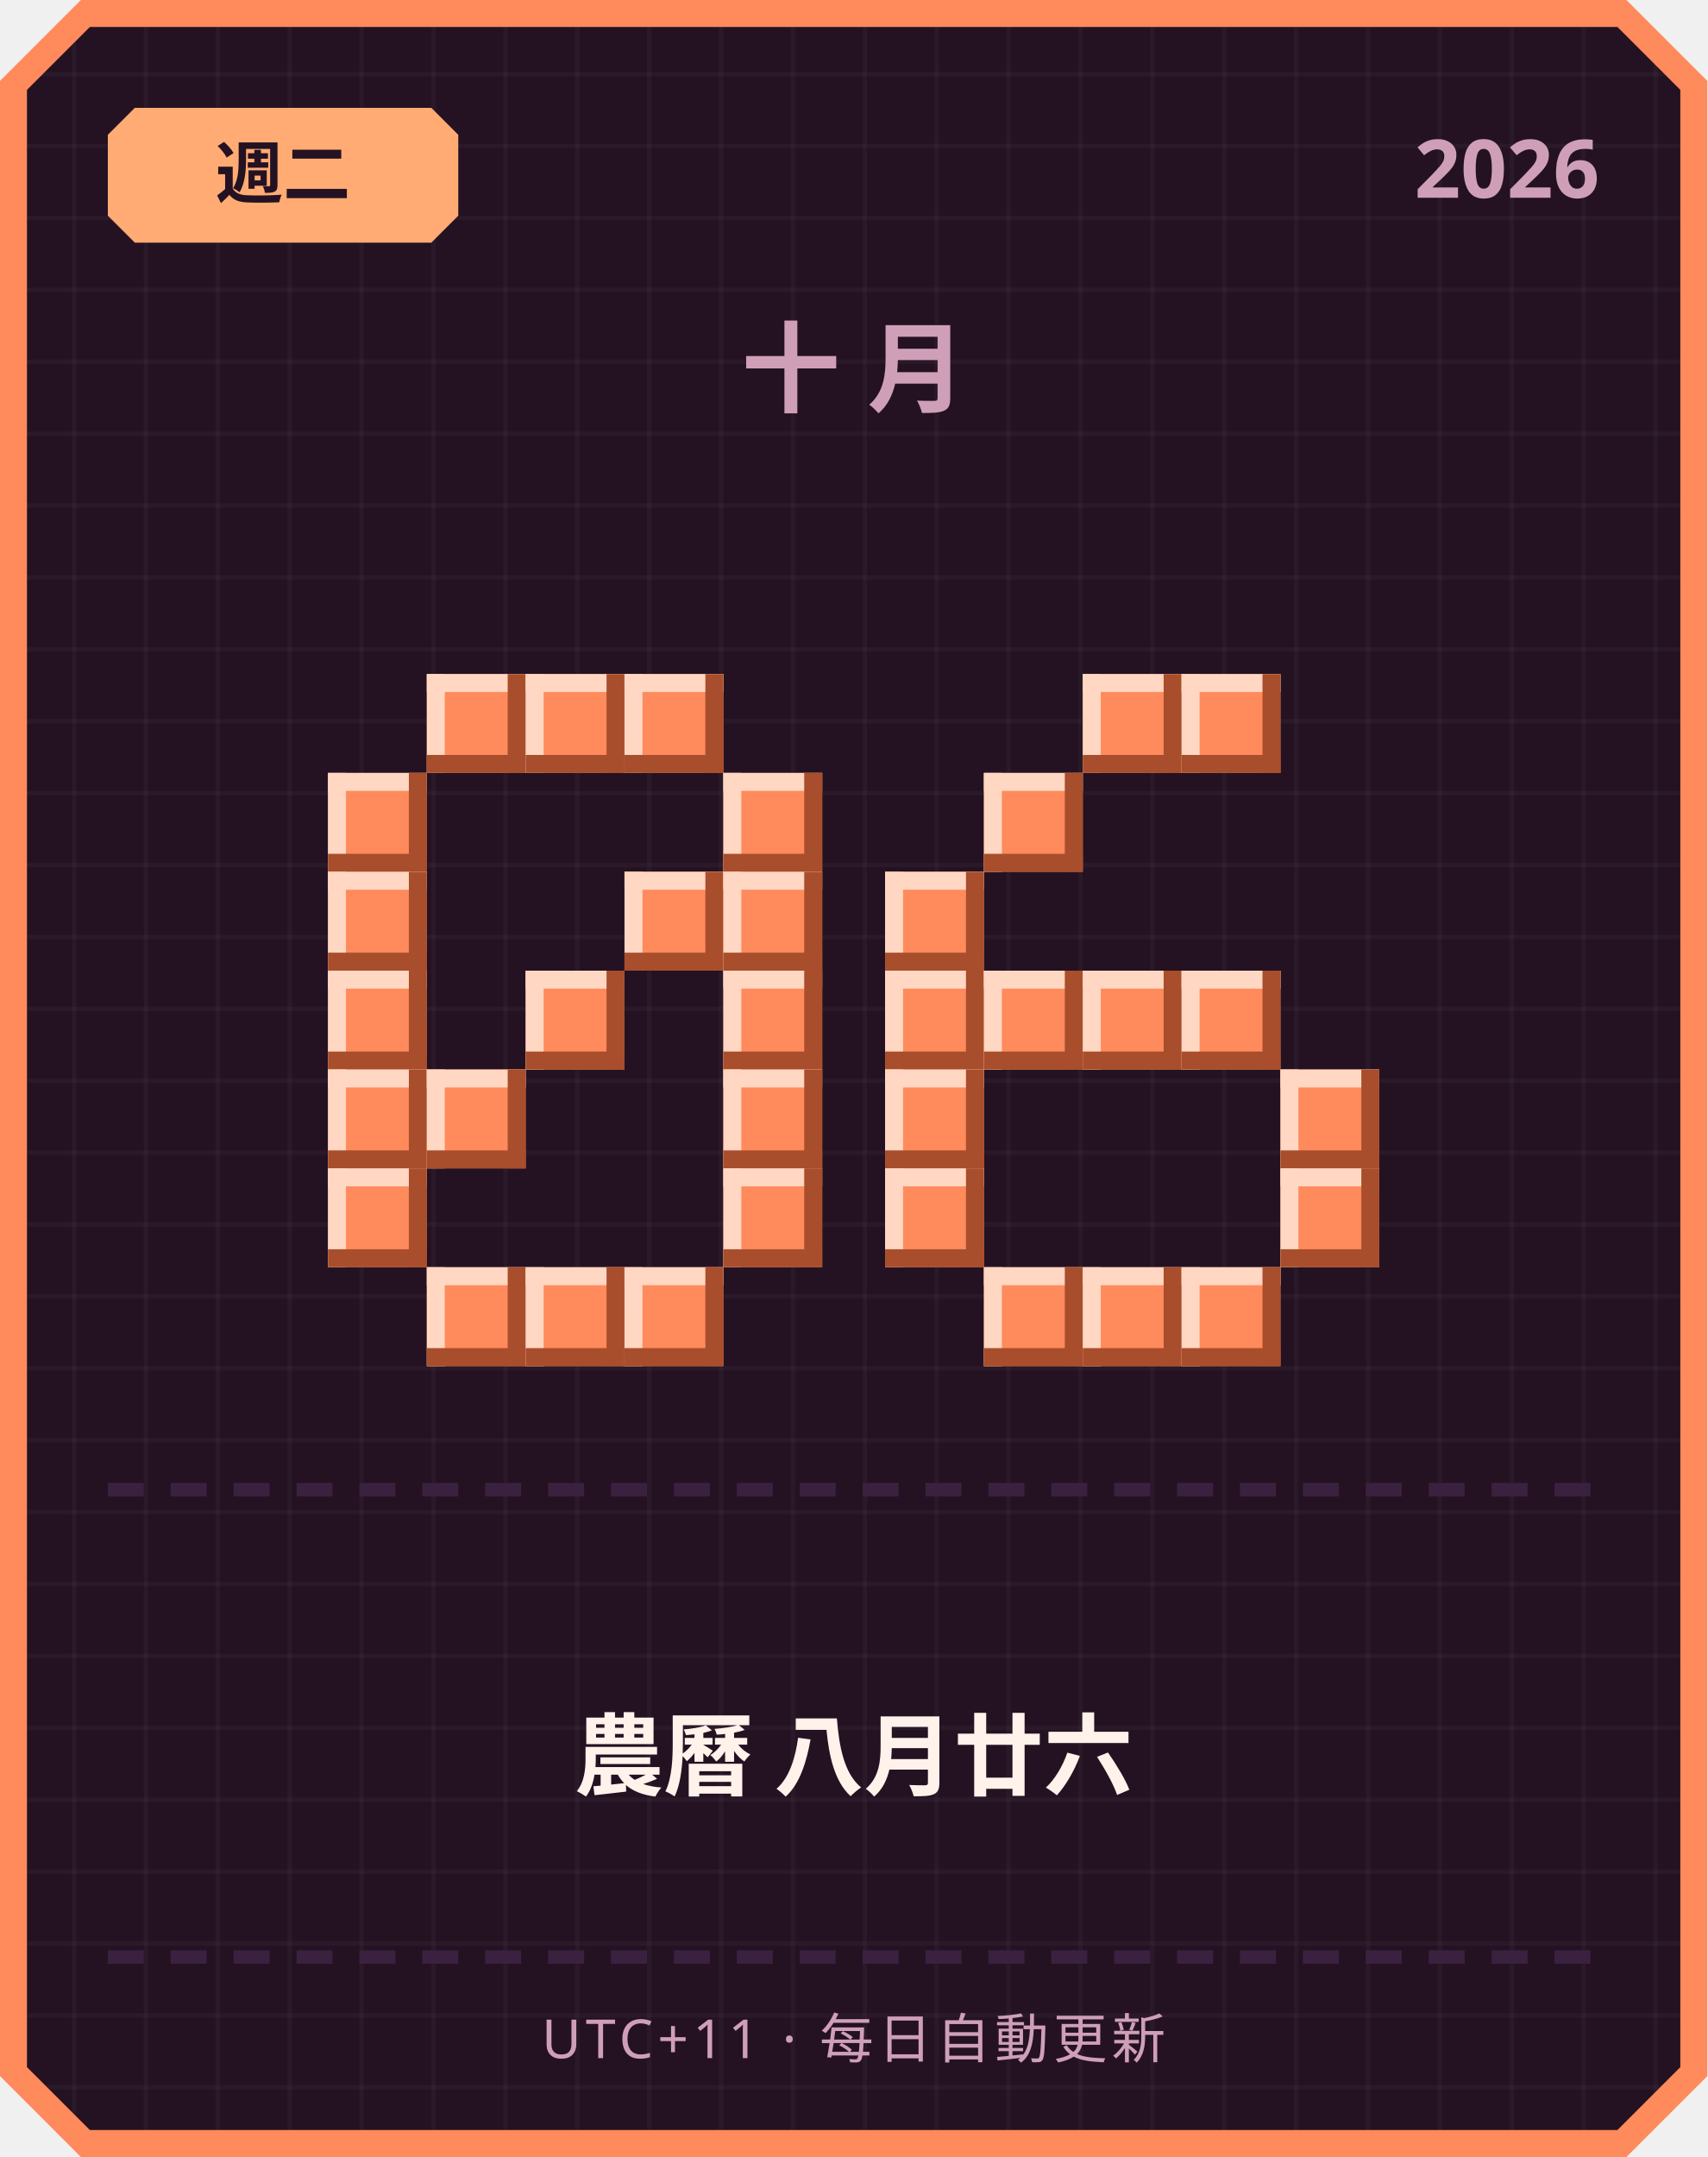
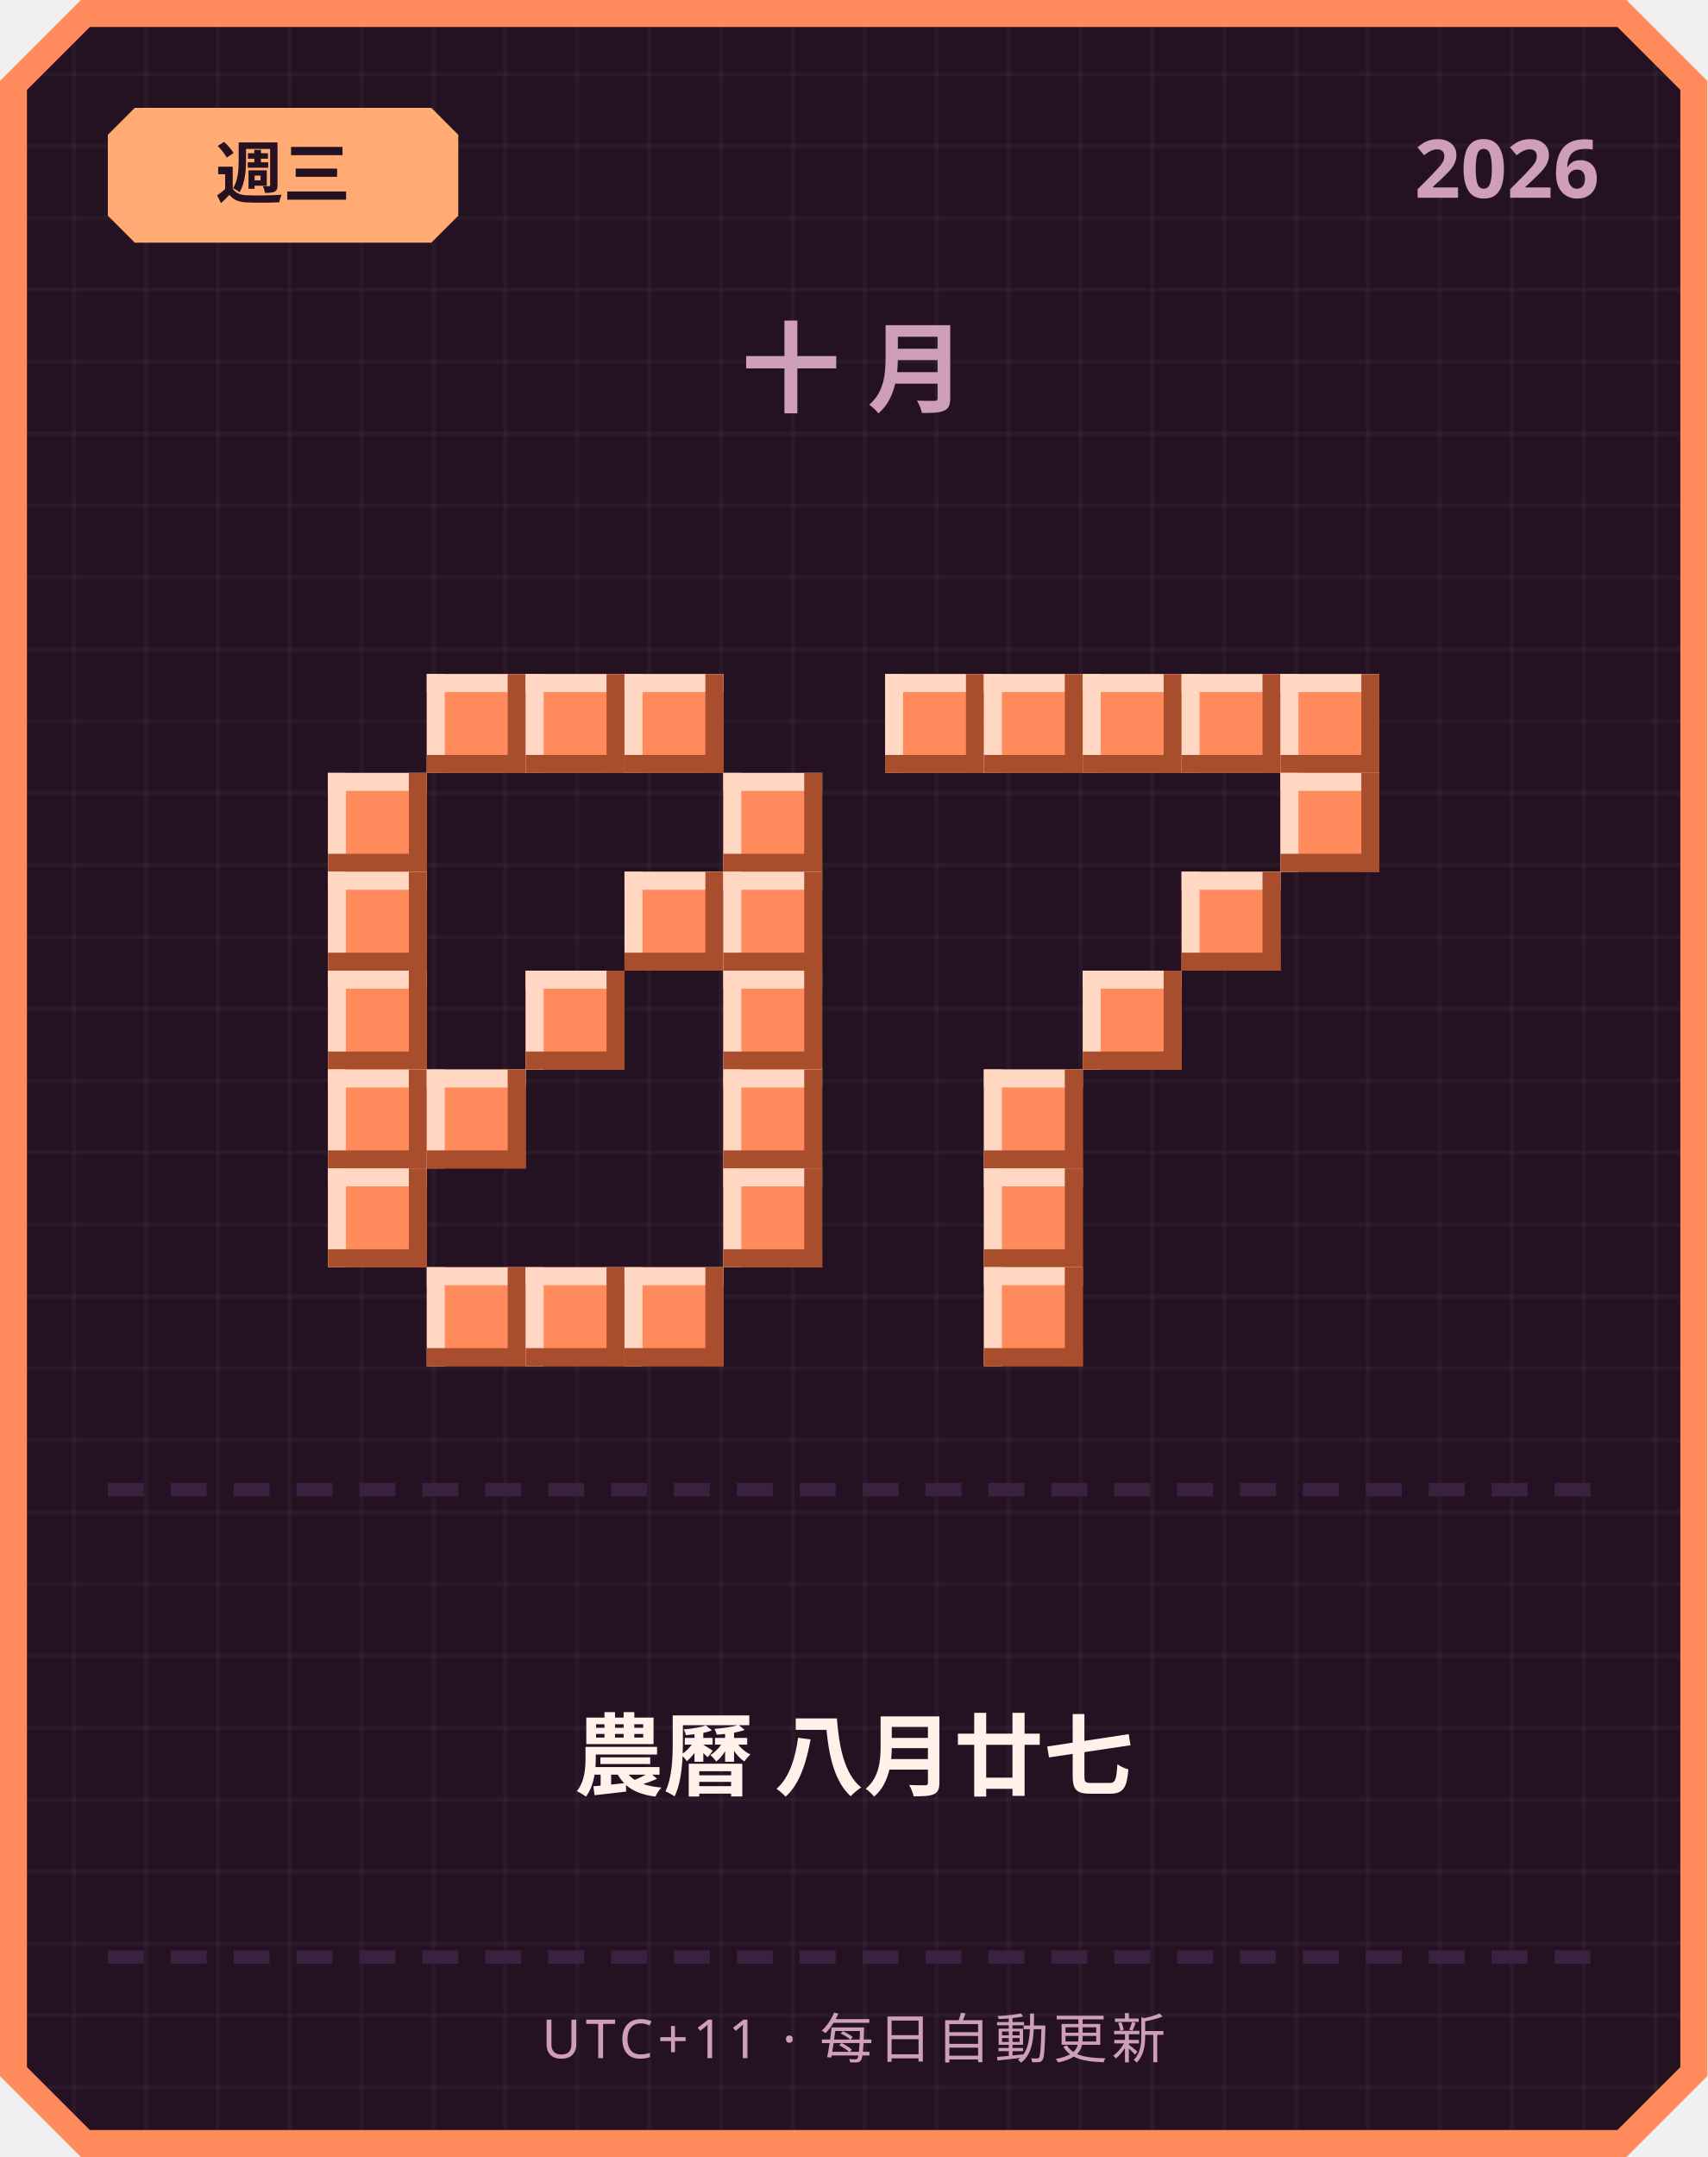
<svg xmlns="http://www.w3.org/2000/svg" width="380" height="480" viewBox="0 0 380 480">
  <defs>
    <pattern id="grid" width="16" height="16" patternUnits="userSpaceOnUse">
      <rect width="16" height="16" fill="#241222" />
      <rect width="1" height="16" fill="#ffffff" opacity="0.03" />
      <rect width="16" height="1" fill="#ffffff" opacity="0.03" />
    </pattern>
  </defs>
  <path d="M 18,0 L 362,0 L 380,18 L 380,462 L 362,480 L 18,480 L 0,462 L 0,18 Z" fill="#ff8a5c" />
  <path d="M 20,6 L 360,6 L 374,20 L 374,460 L 360,474 L 20,474 L 6,460 L 6,20 Z" fill="url(#grid)" />
  <path d="M 30,24 L 96,24 L 102,30 L 102,48 L 96,54 L 30,54 L 24,48 L 24,30 Z" fill="#ffab73" />
-   <text x="63" y="44" text-anchor="middle" font-family="'Segoe UI', sans-serif" font-size="15" font-weight="700" fill="#241222">週二</text>
+   <text x="63" y="44" text-anchor="middle" font-family="'Segoe UI', sans-serif" font-size="15" font-weight="700" fill="#241222">週三</text>
  <text x="356" y="44" text-anchor="end" font-family="'Segoe UI', sans-serif" font-size="18" font-weight="700" fill="#cf9fb8">2026</text>
  <text x="190" y="90" text-anchor="middle" font-family="'Segoe UI', sans-serif" font-size="22" font-weight="700" letter-spacing="6" fill="#cf9fb8">十月</text>
  <rect x="95" y="150" width="22" height="22" fill="#ff8a5c" />
  <rect x="95" y="150" width="22" height="4" fill="#ffd7c2" />
  <rect x="95" y="150" width="4" height="22" fill="#ffd7c2" />
  <rect x="95" y="168" width="22" height="4" fill="#a84e2c" />
  <rect x="113" y="150" width="4" height="22" fill="#a84e2c" />
  <rect x="117" y="150" width="22" height="22" fill="#ff8a5c" />
  <rect x="117" y="150" width="22" height="4" fill="#ffd7c2" />
  <rect x="117" y="150" width="4" height="22" fill="#ffd7c2" />
  <rect x="117" y="168" width="22" height="4" fill="#a84e2c" />
  <rect x="135" y="150" width="4" height="22" fill="#a84e2c" />
  <rect x="139" y="150" width="22" height="22" fill="#ff8a5c" />
  <rect x="139" y="150" width="22" height="4" fill="#ffd7c2" />
  <rect x="139" y="150" width="4" height="22" fill="#ffd7c2" />
  <rect x="139" y="168" width="22" height="4" fill="#a84e2c" />
  <rect x="157" y="150" width="4" height="22" fill="#a84e2c" />
  <rect x="73" y="172" width="22" height="22" fill="#ff8a5c" />
  <rect x="73" y="172" width="22" height="4" fill="#ffd7c2" />
  <rect x="73" y="172" width="4" height="22" fill="#ffd7c2" />
  <rect x="73" y="190" width="22" height="4" fill="#a84e2c" />
  <rect x="91" y="172" width="4" height="22" fill="#a84e2c" />
  <rect x="161" y="172" width="22" height="22" fill="#ff8a5c" />
  <rect x="161" y="172" width="22" height="4" fill="#ffd7c2" />
  <rect x="161" y="172" width="4" height="22" fill="#ffd7c2" />
  <rect x="161" y="190" width="22" height="4" fill="#a84e2c" />
  <rect x="179" y="172" width="4" height="22" fill="#a84e2c" />
  <rect x="73" y="194" width="22" height="22" fill="#ff8a5c" />
  <rect x="73" y="194" width="22" height="4" fill="#ffd7c2" />
  <rect x="73" y="194" width="4" height="22" fill="#ffd7c2" />
  <rect x="73" y="212" width="22" height="4" fill="#a84e2c" />
  <rect x="91" y="194" width="4" height="22" fill="#a84e2c" />
  <rect x="139" y="194" width="22" height="22" fill="#ff8a5c" />
  <rect x="139" y="194" width="22" height="4" fill="#ffd7c2" />
  <rect x="139" y="194" width="4" height="22" fill="#ffd7c2" />
  <rect x="139" y="212" width="22" height="4" fill="#a84e2c" />
  <rect x="157" y="194" width="4" height="22" fill="#a84e2c" />
  <rect x="161" y="194" width="22" height="22" fill="#ff8a5c" />
  <rect x="161" y="194" width="22" height="4" fill="#ffd7c2" />
  <rect x="161" y="194" width="4" height="22" fill="#ffd7c2" />
  <rect x="161" y="212" width="22" height="4" fill="#a84e2c" />
  <rect x="179" y="194" width="4" height="22" fill="#a84e2c" />
  <rect x="73" y="216" width="22" height="22" fill="#ff8a5c" />
  <rect x="73" y="216" width="22" height="4" fill="#ffd7c2" />
  <rect x="73" y="216" width="4" height="22" fill="#ffd7c2" />
  <rect x="73" y="234" width="22" height="4" fill="#a84e2c" />
  <rect x="91" y="216" width="4" height="22" fill="#a84e2c" />
  <rect x="117" y="216" width="22" height="22" fill="#ff8a5c" />
  <rect x="117" y="216" width="22" height="4" fill="#ffd7c2" />
  <rect x="117" y="216" width="4" height="22" fill="#ffd7c2" />
  <rect x="117" y="234" width="22" height="4" fill="#a84e2c" />
  <rect x="135" y="216" width="4" height="22" fill="#a84e2c" />
  <rect x="161" y="216" width="22" height="22" fill="#ff8a5c" />
  <rect x="161" y="216" width="22" height="4" fill="#ffd7c2" />
  <rect x="161" y="216" width="4" height="22" fill="#ffd7c2" />
  <rect x="161" y="234" width="22" height="4" fill="#a84e2c" />
  <rect x="179" y="216" width="4" height="22" fill="#a84e2c" />
  <rect x="73" y="238" width="22" height="22" fill="#ff8a5c" />
  <rect x="73" y="238" width="22" height="4" fill="#ffd7c2" />
  <rect x="73" y="238" width="4" height="22" fill="#ffd7c2" />
  <rect x="73" y="256" width="22" height="4" fill="#a84e2c" />
  <rect x="91" y="238" width="4" height="22" fill="#a84e2c" />
  <rect x="95" y="238" width="22" height="22" fill="#ff8a5c" />
  <rect x="95" y="238" width="22" height="4" fill="#ffd7c2" />
  <rect x="95" y="238" width="4" height="22" fill="#ffd7c2" />
  <rect x="95" y="256" width="22" height="4" fill="#a84e2c" />
  <rect x="113" y="238" width="4" height="22" fill="#a84e2c" />
  <rect x="161" y="238" width="22" height="22" fill="#ff8a5c" />
  <rect x="161" y="238" width="22" height="4" fill="#ffd7c2" />
  <rect x="161" y="238" width="4" height="22" fill="#ffd7c2" />
  <rect x="161" y="256" width="22" height="4" fill="#a84e2c" />
  <rect x="179" y="238" width="4" height="22" fill="#a84e2c" />
  <rect x="73" y="260" width="22" height="22" fill="#ff8a5c" />
  <rect x="73" y="260" width="22" height="4" fill="#ffd7c2" />
  <rect x="73" y="260" width="4" height="22" fill="#ffd7c2" />
  <rect x="73" y="278" width="22" height="4" fill="#a84e2c" />
  <rect x="91" y="260" width="4" height="22" fill="#a84e2c" />
  <rect x="161" y="260" width="22" height="22" fill="#ff8a5c" />
  <rect x="161" y="260" width="22" height="4" fill="#ffd7c2" />
  <rect x="161" y="260" width="4" height="22" fill="#ffd7c2" />
  <rect x="161" y="278" width="22" height="4" fill="#a84e2c" />
  <rect x="179" y="260" width="4" height="22" fill="#a84e2c" />
  <rect x="95" y="282" width="22" height="22" fill="#ff8a5c" />
  <rect x="95" y="282" width="22" height="4" fill="#ffd7c2" />
  <rect x="95" y="282" width="4" height="22" fill="#ffd7c2" />
  <rect x="95" y="300" width="22" height="4" fill="#a84e2c" />
  <rect x="113" y="282" width="4" height="22" fill="#a84e2c" />
  <rect x="117" y="282" width="22" height="22" fill="#ff8a5c" />
  <rect x="117" y="282" width="22" height="4" fill="#ffd7c2" />
  <rect x="117" y="282" width="4" height="22" fill="#ffd7c2" />
  <rect x="117" y="300" width="22" height="4" fill="#a84e2c" />
  <rect x="135" y="282" width="4" height="22" fill="#a84e2c" />
  <rect x="139" y="282" width="22" height="22" fill="#ff8a5c" />
  <rect x="139" y="282" width="22" height="4" fill="#ffd7c2" />
  <rect x="139" y="282" width="4" height="22" fill="#ffd7c2" />
  <rect x="139" y="300" width="22" height="4" fill="#a84e2c" />
  <rect x="157" y="282" width="4" height="22" fill="#a84e2c" />
+   <rect x="197" y="150" width="22" height="22" fill="#ff8a5c" />
+   <rect x="197" y="150" width="22" height="4" fill="#ffd7c2" />
+   <rect x="197" y="150" width="4" height="22" fill="#ffd7c2" />
+   <rect x="197" y="168" width="22" height="4" fill="#a84e2c" />
+   <rect x="215" y="150" width="4" height="22" fill="#a84e2c" />
+   <rect x="219" y="150" width="22" height="22" fill="#ff8a5c" />
+   <rect x="219" y="150" width="22" height="4" fill="#ffd7c2" />
+   <rect x="219" y="150" width="4" height="22" fill="#ffd7c2" />
+   <rect x="219" y="168" width="22" height="4" fill="#a84e2c" />
+   <rect x="237" y="150" width="4" height="22" fill="#a84e2c" />
  <rect x="241" y="150" width="22" height="22" fill="#ff8a5c" />
  <rect x="241" y="150" width="22" height="4" fill="#ffd7c2" />
  <rect x="241" y="150" width="4" height="22" fill="#ffd7c2" />
  <rect x="241" y="168" width="22" height="4" fill="#a84e2c" />
  <rect x="259" y="150" width="4" height="22" fill="#a84e2c" />
  <rect x="263" y="150" width="22" height="22" fill="#ff8a5c" />
  <rect x="263" y="150" width="22" height="4" fill="#ffd7c2" />
  <rect x="263" y="150" width="4" height="22" fill="#ffd7c2" />
  <rect x="263" y="168" width="22" height="4" fill="#a84e2c" />
  <rect x="281" y="150" width="4" height="22" fill="#a84e2c" />
-   <rect x="219" y="172" width="22" height="22" fill="#ff8a5c" />
-   <rect x="219" y="172" width="22" height="4" fill="#ffd7c2" />
-   <rect x="219" y="172" width="4" height="22" fill="#ffd7c2" />
-   <rect x="219" y="190" width="22" height="4" fill="#a84e2c" />
-   <rect x="237" y="172" width="4" height="22" fill="#a84e2c" />
-   <rect x="197" y="194" width="22" height="22" fill="#ff8a5c" />
-   <rect x="197" y="194" width="22" height="4" fill="#ffd7c2" />
-   <rect x="197" y="194" width="4" height="22" fill="#ffd7c2" />
-   <rect x="197" y="212" width="22" height="4" fill="#a84e2c" />
-   <rect x="215" y="194" width="4" height="22" fill="#a84e2c" />
-   <rect x="197" y="216" width="22" height="22" fill="#ff8a5c" />
-   <rect x="197" y="216" width="22" height="4" fill="#ffd7c2" />
-   <rect x="197" y="216" width="4" height="22" fill="#ffd7c2" />
-   <rect x="197" y="234" width="22" height="4" fill="#a84e2c" />
-   <rect x="215" y="216" width="4" height="22" fill="#a84e2c" />
-   <rect x="219" y="216" width="22" height="22" fill="#ff8a5c" />
-   <rect x="219" y="216" width="22" height="4" fill="#ffd7c2" />
-   <rect x="219" y="216" width="4" height="22" fill="#ffd7c2" />
-   <rect x="219" y="234" width="22" height="4" fill="#a84e2c" />
-   <rect x="237" y="216" width="4" height="22" fill="#a84e2c" />
+   <rect x="285" y="150" width="22" height="22" fill="#ff8a5c" />
+   <rect x="285" y="150" width="22" height="4" fill="#ffd7c2" />
+   <rect x="285" y="150" width="4" height="22" fill="#ffd7c2" />
+   <rect x="285" y="168" width="22" height="4" fill="#a84e2c" />
+   <rect x="303" y="150" width="4" height="22" fill="#a84e2c" />
+   <rect x="285" y="172" width="22" height="22" fill="#ff8a5c" />
+   <rect x="285" y="172" width="22" height="4" fill="#ffd7c2" />
+   <rect x="285" y="172" width="4" height="22" fill="#ffd7c2" />
+   <rect x="285" y="190" width="22" height="4" fill="#a84e2c" />
+   <rect x="303" y="172" width="4" height="22" fill="#a84e2c" />
+   <rect x="263" y="194" width="22" height="22" fill="#ff8a5c" />
+   <rect x="263" y="194" width="22" height="4" fill="#ffd7c2" />
+   <rect x="263" y="194" width="4" height="22" fill="#ffd7c2" />
+   <rect x="263" y="212" width="22" height="4" fill="#a84e2c" />
+   <rect x="281" y="194" width="4" height="22" fill="#a84e2c" />
  <rect x="241" y="216" width="22" height="22" fill="#ff8a5c" />
  <rect x="241" y="216" width="22" height="4" fill="#ffd7c2" />
  <rect x="241" y="216" width="4" height="22" fill="#ffd7c2" />
  <rect x="241" y="234" width="22" height="4" fill="#a84e2c" />
  <rect x="259" y="216" width="4" height="22" fill="#a84e2c" />
-   <rect x="263" y="216" width="22" height="22" fill="#ff8a5c" />
-   <rect x="263" y="216" width="22" height="4" fill="#ffd7c2" />
-   <rect x="263" y="216" width="4" height="22" fill="#ffd7c2" />
-   <rect x="263" y="234" width="22" height="4" fill="#a84e2c" />
-   <rect x="281" y="216" width="4" height="22" fill="#a84e2c" />
-   <rect x="197" y="238" width="22" height="22" fill="#ff8a5c" />
-   <rect x="197" y="238" width="22" height="4" fill="#ffd7c2" />
-   <rect x="197" y="238" width="4" height="22" fill="#ffd7c2" />
-   <rect x="197" y="256" width="22" height="4" fill="#a84e2c" />
-   <rect x="215" y="238" width="4" height="22" fill="#a84e2c" />
-   <rect x="285" y="238" width="22" height="22" fill="#ff8a5c" />
-   <rect x="285" y="238" width="22" height="4" fill="#ffd7c2" />
-   <rect x="285" y="238" width="4" height="22" fill="#ffd7c2" />
-   <rect x="285" y="256" width="22" height="4" fill="#a84e2c" />
-   <rect x="303" y="238" width="4" height="22" fill="#a84e2c" />
-   <rect x="197" y="260" width="22" height="22" fill="#ff8a5c" />
-   <rect x="197" y="260" width="22" height="4" fill="#ffd7c2" />
-   <rect x="197" y="260" width="4" height="22" fill="#ffd7c2" />
-   <rect x="197" y="278" width="22" height="4" fill="#a84e2c" />
-   <rect x="215" y="260" width="4" height="22" fill="#a84e2c" />
-   <rect x="285" y="260" width="22" height="22" fill="#ff8a5c" />
-   <rect x="285" y="260" width="22" height="4" fill="#ffd7c2" />
-   <rect x="285" y="260" width="4" height="22" fill="#ffd7c2" />
-   <rect x="285" y="278" width="22" height="4" fill="#a84e2c" />
-   <rect x="303" y="260" width="4" height="22" fill="#a84e2c" />
+   <rect x="219" y="238" width="22" height="22" fill="#ff8a5c" />
+   <rect x="219" y="238" width="22" height="4" fill="#ffd7c2" />
+   <rect x="219" y="238" width="4" height="22" fill="#ffd7c2" />
+   <rect x="219" y="256" width="22" height="4" fill="#a84e2c" />
+   <rect x="237" y="238" width="4" height="22" fill="#a84e2c" />
+   <rect x="219" y="260" width="22" height="22" fill="#ff8a5c" />
+   <rect x="219" y="260" width="22" height="4" fill="#ffd7c2" />
+   <rect x="219" y="260" width="4" height="22" fill="#ffd7c2" />
+   <rect x="219" y="278" width="22" height="4" fill="#a84e2c" />
+   <rect x="237" y="260" width="4" height="22" fill="#a84e2c" />
  <rect x="219" y="282" width="22" height="22" fill="#ff8a5c" />
  <rect x="219" y="282" width="22" height="4" fill="#ffd7c2" />
  <rect x="219" y="282" width="4" height="22" fill="#ffd7c2" />
  <rect x="219" y="300" width="22" height="4" fill="#a84e2c" />
  <rect x="237" y="282" width="4" height="22" fill="#a84e2c" />
-   <rect x="241" y="282" width="22" height="22" fill="#ff8a5c" />
-   <rect x="241" y="282" width="22" height="4" fill="#ffd7c2" />
-   <rect x="241" y="282" width="4" height="22" fill="#ffd7c2" />
-   <rect x="241" y="300" width="22" height="4" fill="#a84e2c" />
-   <rect x="259" y="282" width="4" height="22" fill="#a84e2c" />
-   <rect x="263" y="282" width="22" height="22" fill="#ff8a5c" />
-   <rect x="263" y="282" width="22" height="4" fill="#ffd7c2" />
-   <rect x="263" y="282" width="4" height="22" fill="#ffd7c2" />
-   <rect x="263" y="300" width="22" height="4" fill="#a84e2c" />
-   <rect x="281" y="282" width="4" height="22" fill="#a84e2c" />
  <rect x="24" y="330" width="8" height="3" fill="#3b2140" />
  <rect x="38" y="330" width="8" height="3" fill="#3b2140" />
  <rect x="52" y="330" width="8" height="3" fill="#3b2140" />
  <rect x="66" y="330" width="8" height="3" fill="#3b2140" />
  <rect x="80" y="330" width="8" height="3" fill="#3b2140" />
  <rect x="94" y="330" width="8" height="3" fill="#3b2140" />
  <rect x="108" y="330" width="8" height="3" fill="#3b2140" />
  <rect x="122" y="330" width="8" height="3" fill="#3b2140" />
  <rect x="136" y="330" width="8" height="3" fill="#3b2140" />
  <rect x="150" y="330" width="8" height="3" fill="#3b2140" />
  <rect x="164" y="330" width="8" height="3" fill="#3b2140" />
  <rect x="178" y="330" width="8" height="3" fill="#3b2140" />
  <rect x="192" y="330" width="8" height="3" fill="#3b2140" />
  <rect x="206" y="330" width="8" height="3" fill="#3b2140" />
  <rect x="220" y="330" width="8" height="3" fill="#3b2140" />
  <rect x="234" y="330" width="8" height="3" fill="#3b2140" />
  <rect x="248" y="330" width="8" height="3" fill="#3b2140" />
  <rect x="262" y="330" width="8" height="3" fill="#3b2140" />
  <rect x="276" y="330" width="8" height="3" fill="#3b2140" />
  <rect x="290" y="330" width="8" height="3" fill="#3b2140" />
  <rect x="304" y="330" width="8" height="3" fill="#3b2140" />
  <rect x="318" y="330" width="8" height="3" fill="#3b2140" />
  <rect x="332" y="330" width="8" height="3" fill="#3b2140" />
  <rect x="346" y="330" width="8" height="3" fill="#3b2140" />
-   <text x="190" y="398" text-anchor="middle" font-family="'Segoe UI', 'Microsoft JhengHei', sans-serif" font-size="20" font-weight="700" fill="#fff2eb">農曆 八月廿六</text>
+   <text x="190" y="398" text-anchor="middle" font-family="'Segoe UI', 'Microsoft JhengHei', sans-serif" font-size="20" font-weight="700" fill="#fff2eb">農曆 八月廿七</text>
  <rect x="24" y="434" width="8" height="3" fill="#3b2140" />
  <rect x="38" y="434" width="8" height="3" fill="#3b2140" />
  <rect x="52" y="434" width="8" height="3" fill="#3b2140" />
  <rect x="66" y="434" width="8" height="3" fill="#3b2140" />
  <rect x="80" y="434" width="8" height="3" fill="#3b2140" />
  <rect x="94" y="434" width="8" height="3" fill="#3b2140" />
  <rect x="108" y="434" width="8" height="3" fill="#3b2140" />
  <rect x="122" y="434" width="8" height="3" fill="#3b2140" />
  <rect x="136" y="434" width="8" height="3" fill="#3b2140" />
  <rect x="150" y="434" width="8" height="3" fill="#3b2140" />
  <rect x="164" y="434" width="8" height="3" fill="#3b2140" />
  <rect x="178" y="434" width="8" height="3" fill="#3b2140" />
  <rect x="192" y="434" width="8" height="3" fill="#3b2140" />
  <rect x="206" y="434" width="8" height="3" fill="#3b2140" />
  <rect x="220" y="434" width="8" height="3" fill="#3b2140" />
  <rect x="234" y="434" width="8" height="3" fill="#3b2140" />
  <rect x="248" y="434" width="8" height="3" fill="#3b2140" />
  <rect x="262" y="434" width="8" height="3" fill="#3b2140" />
  <rect x="276" y="434" width="8" height="3" fill="#3b2140" />
  <rect x="290" y="434" width="8" height="3" fill="#3b2140" />
  <rect x="304" y="434" width="8" height="3" fill="#3b2140" />
  <rect x="318" y="434" width="8" height="3" fill="#3b2140" />
  <rect x="332" y="434" width="8" height="3" fill="#3b2140" />
  <rect x="346" y="434" width="8" height="3" fill="#3b2140" />
  <text x="190" y="458" text-anchor="middle" font-family="'Segoe UI', sans-serif" font-size="12" letter-spacing="1" fill="#cf9fb8">UTC+11 · 每日自動更新</text>
</svg>
